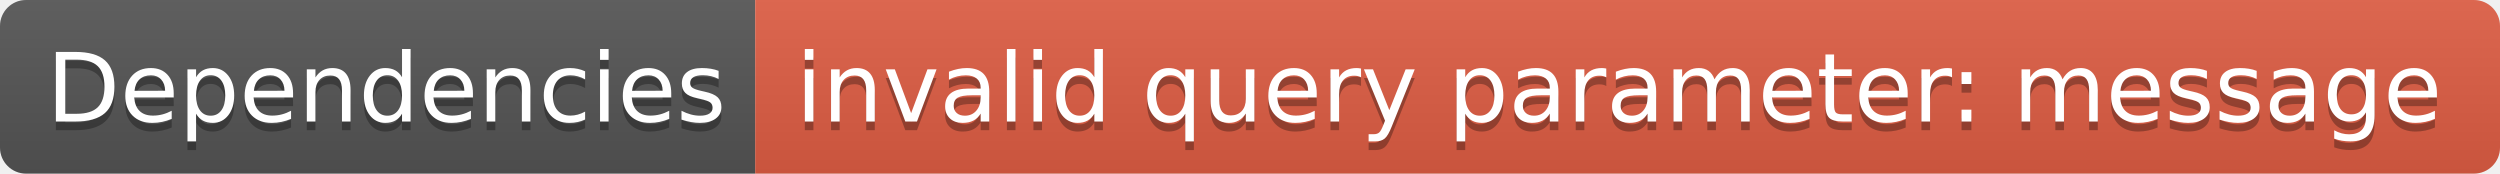
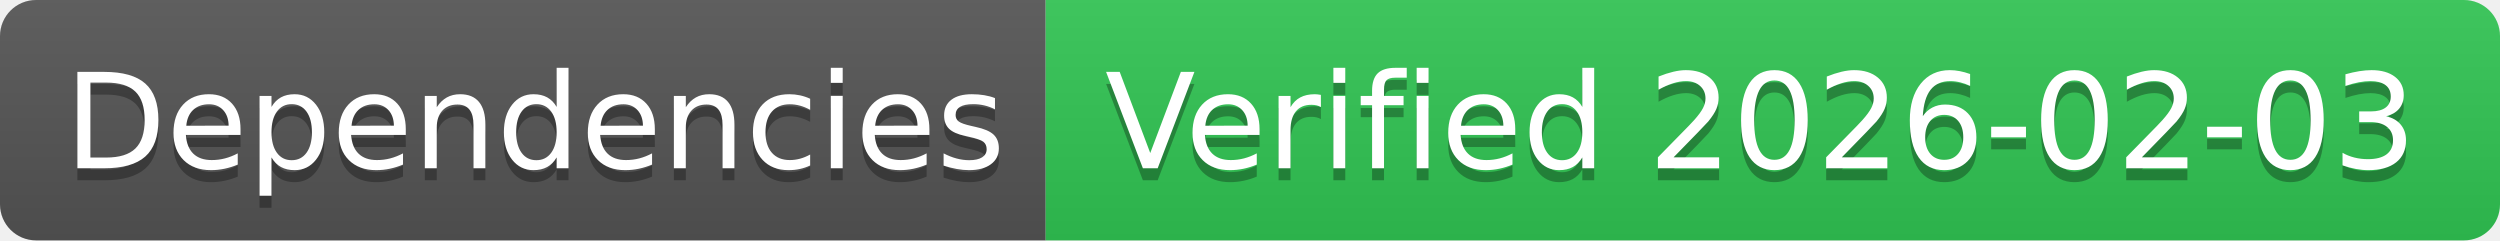
- <svg xmlns="http://www.w3.org/2000/svg" width="288" height="20" role="img" aria-label="Dependencies: invalid query parameter: message">
+ <svg xmlns="http://www.w3.org/2000/svg" width="208" height="20" role="img" aria-label="Dependencies: Verified 2026-02-03">
  <linearGradient id="s" x2="0" y2="100%">
    <stop offset="0" stop-color="#bbb" stop-opacity=".1" />
    <stop offset="1" stop-opacity=".1" />
  </linearGradient>
  <clipPath id="r">
-     <rect width="288" height="20" rx="3" fill="#fff" />
+     <rect width="208" height="20" rx="3" fill="#fff" />
  </clipPath>
  <g clip-path="url(#r)">
    <rect width="87" height="20" fill="#555" />
-     <rect x="87" width="201" height="20" fill="#e05d44" />
-     <rect width="288" height="20" fill="url(#s)" />
+     <rect x="87" width="121" height="20" fill="#31c653" />
+     <rect width="208" height="20" fill="url(#s)" />
  </g>
  <g fill="#fff" text-anchor="middle" font-family="Verdana,Geneva,DejaVu Sans,sans-serif" text-rendering="geometricPrecision" font-size="110">
    <text aria-hidden="true" x="445" y="150" fill="#010101" fill-opacity=".3" transform="scale(.1)" textLength="770">Dependencies</text>
    <text x="445" y="140" transform="scale(.1)" fill="#fff" textLength="770">Dependencies</text>
-     <text aria-hidden="true" x="1865" y="150" fill="#010101" fill-opacity=".3" transform="scale(.1)" textLength="1910">invalid query parameter: message</text>
-     <text x="1865" y="140" transform="scale(.1)" fill="#fff" textLength="1910">invalid query parameter: message</text>
+     <text aria-hidden="true" x="1465" y="150" fill="#010101" fill-opacity=".3" transform="scale(.1)" textLength="1110">Verified 2026-02-03</text>
+     <text x="1465" y="140" transform="scale(.1)" fill="#fff" textLength="1110">Verified 2026-02-03</text>
  </g>
</svg>
